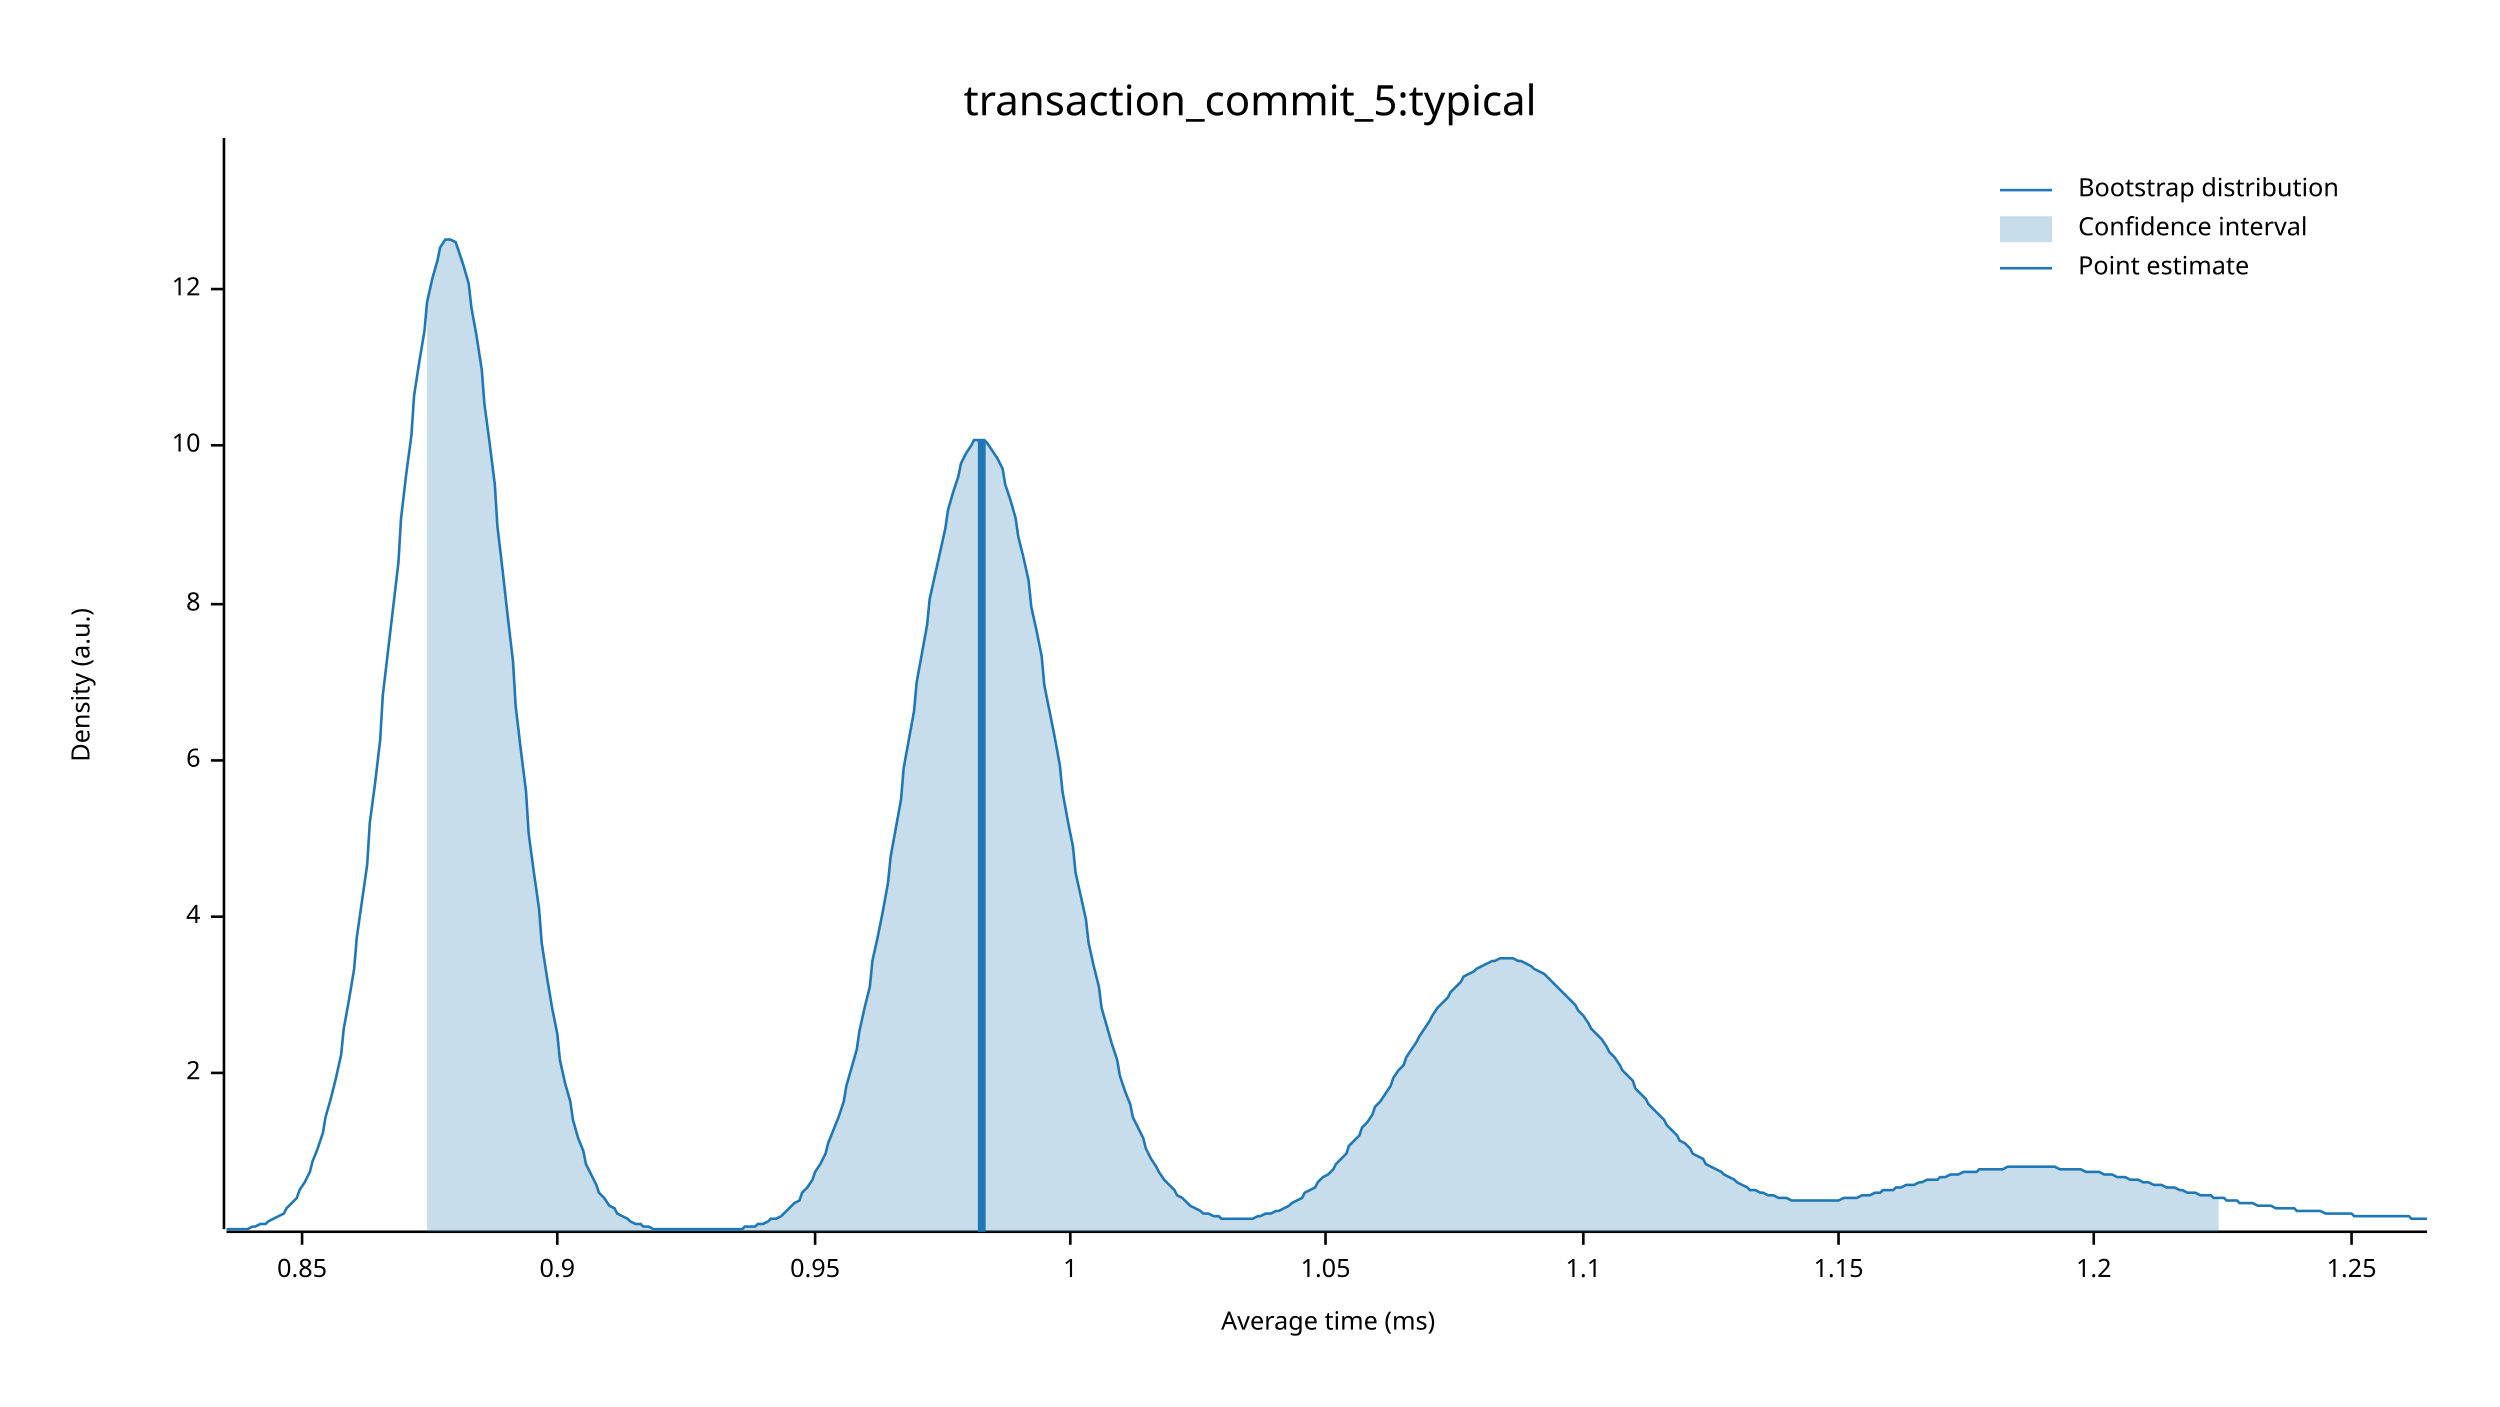
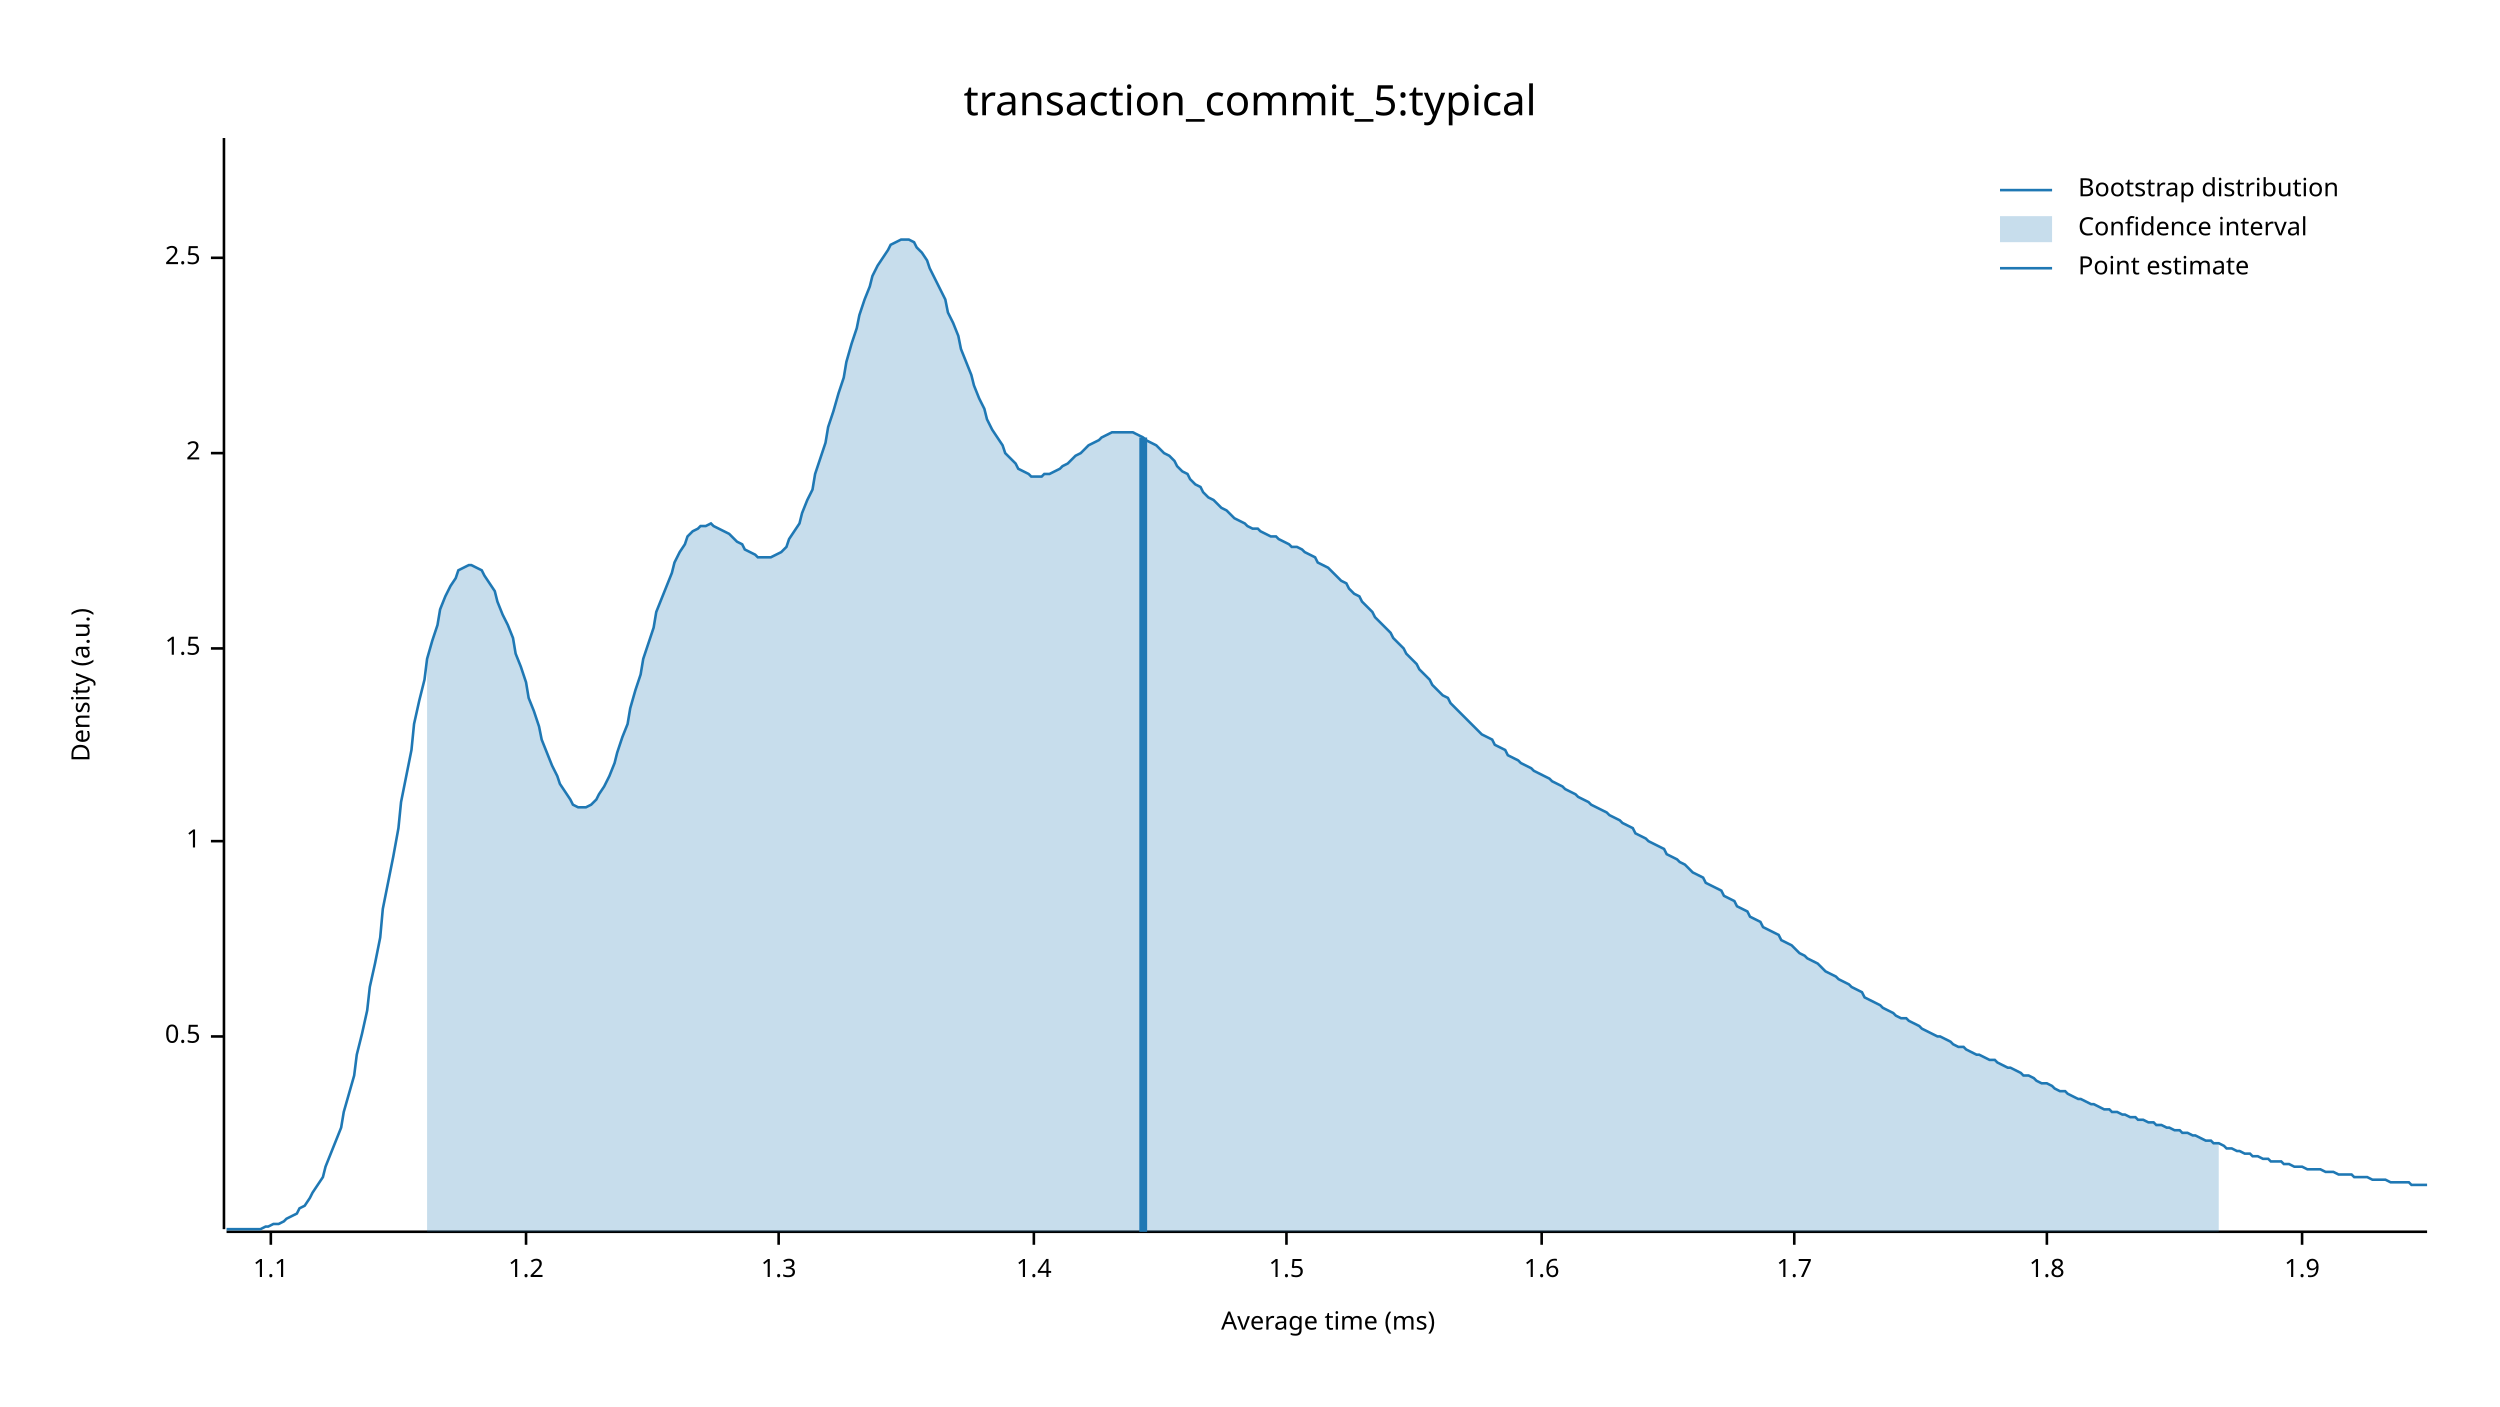
<svg xmlns="http://www.w3.org/2000/svg" width="960" height="540" viewBox="0 0 960 540">
  <text x="480" y="32" dy="0.76em" text-anchor="middle" font-family="sans-serif" font-size="16.129" opacity="1" fill="#000000">
transaction_commit_5:typical
</text>
  <text x="27" y="263" dy="0.76em" text-anchor="middle" font-family="sans-serif" font-size="9.677" opacity="1" fill="#000000" transform="rotate(270, 27, 263)">
Density (a.u.)
</text>
  <text x="510" y="513" dy="-0.5ex" text-anchor="middle" font-family="sans-serif" font-size="9.677" opacity="1" fill="#000000">
Average time (ms)
</text>
  <polyline fill="none" opacity="1" stroke="#000000" stroke-width="1" points="86,53 86,472 " />
-   <text x="77" y="412" dy="0.5ex" text-anchor="end" font-family="sans-serif" font-size="9.677" opacity="1" fill="#000000">
+   <text x="77" y="398" dy="0.5ex" text-anchor="end" font-family="sans-serif" font-size="9.677" opacity="1" fill="#000000">
+ 0.5
+ </text>
+   <polyline fill="none" opacity="1" stroke="#000000" stroke-width="1" points="81,398 86,398 " />
+   <text x="77" y="323" dy="0.5ex" text-anchor="end" font-family="sans-serif" font-size="9.677" opacity="1" fill="#000000">
+ 1
+ </text>
+   <polyline fill="none" opacity="1" stroke="#000000" stroke-width="1" points="81,323 86,323 " />
+   <text x="77" y="249" dy="0.5ex" text-anchor="end" font-family="sans-serif" font-size="9.677" opacity="1" fill="#000000">
+ 1.5
+ </text>
+   <polyline fill="none" opacity="1" stroke="#000000" stroke-width="1" points="81,249 86,249 " />
+   <text x="77" y="174" dy="0.5ex" text-anchor="end" font-family="sans-serif" font-size="9.677" opacity="1" fill="#000000">
2
</text>
-   <polyline fill="none" opacity="1" stroke="#000000" stroke-width="1" points="81,412 86,412 " />
-   <text x="77" y="352" dy="0.5ex" text-anchor="end" font-family="sans-serif" font-size="9.677" opacity="1" fill="#000000">
- 4
+   <polyline fill="none" opacity="1" stroke="#000000" stroke-width="1" points="81,174 86,174 " />
+   <text x="77" y="99" dy="0.5ex" text-anchor="end" font-family="sans-serif" font-size="9.677" opacity="1" fill="#000000">
+ 2.5
</text>
-   <polyline fill="none" opacity="1" stroke="#000000" stroke-width="1" points="81,352 86,352 " />
-   <text x="77" y="292" dy="0.5ex" text-anchor="end" font-family="sans-serif" font-size="9.677" opacity="1" fill="#000000">
- 6
- </text>
-   <polyline fill="none" opacity="1" stroke="#000000" stroke-width="1" points="81,292 86,292 " />
-   <text x="77" y="232" dy="0.5ex" text-anchor="end" font-family="sans-serif" font-size="9.677" opacity="1" fill="#000000">
- 8
- </text>
-   <polyline fill="none" opacity="1" stroke="#000000" stroke-width="1" points="81,232 86,232 " />
-   <text x="77" y="171" dy="0.5ex" text-anchor="end" font-family="sans-serif" font-size="9.677" opacity="1" fill="#000000">
- 10
- </text>
-   <polyline fill="none" opacity="1" stroke="#000000" stroke-width="1" points="81,171 86,171 " />
-   <text x="77" y="111" dy="0.5ex" text-anchor="end" font-family="sans-serif" font-size="9.677" opacity="1" fill="#000000">
- 12
- </text>
-   <polyline fill="none" opacity="1" stroke="#000000" stroke-width="1" points="81,111 86,111 " />
+   <polyline fill="none" opacity="1" stroke="#000000" stroke-width="1" points="81,99 86,99 " />
  <polyline fill="none" opacity="1" stroke="#000000" stroke-width="1" points="87,473 932,473 " />
-   <text x="116" y="483" dy="0.76em" text-anchor="middle" font-family="sans-serif" font-size="9.677" opacity="1" fill="#000000">
- 0.85
- </text>
-   <polyline fill="none" opacity="1" stroke="#000000" stroke-width="1" points="116,473 116,478 " />
-   <text x="214" y="483" dy="0.76em" text-anchor="middle" font-family="sans-serif" font-size="9.677" opacity="1" fill="#000000">
- 0.9
- </text>
-   <polyline fill="none" opacity="1" stroke="#000000" stroke-width="1" points="214,473 214,478 " />
-   <text x="313" y="483" dy="0.76em" text-anchor="middle" font-family="sans-serif" font-size="9.677" opacity="1" fill="#000000">
- 0.95
- </text>
-   <polyline fill="none" opacity="1" stroke="#000000" stroke-width="1" points="313,473 313,478 " />
-   <text x="411" y="483" dy="0.76em" text-anchor="middle" font-family="sans-serif" font-size="9.677" opacity="1" fill="#000000">
- 1
- </text>
-   <polyline fill="none" opacity="1" stroke="#000000" stroke-width="1" points="411,473 411,478 " />
-   <text x="509" y="483" dy="0.76em" text-anchor="middle" font-family="sans-serif" font-size="9.677" opacity="1" fill="#000000">
- 1.05
- </text>
-   <polyline fill="none" opacity="1" stroke="#000000" stroke-width="1" points="509,473 509,478 " />
-   <text x="608" y="483" dy="0.76em" text-anchor="middle" font-family="sans-serif" font-size="9.677" opacity="1" fill="#000000">
+   <text x="104" y="483" dy="0.76em" text-anchor="middle" font-family="sans-serif" font-size="9.677" opacity="1" fill="#000000">
1.1
</text>
-   <polyline fill="none" opacity="1" stroke="#000000" stroke-width="1" points="608,473 608,478 " />
-   <text x="706" y="483" dy="0.76em" text-anchor="middle" font-family="sans-serif" font-size="9.677" opacity="1" fill="#000000">
- 1.15
- </text>
-   <polyline fill="none" opacity="1" stroke="#000000" stroke-width="1" points="706,473 706,478 " />
-   <text x="804" y="483" dy="0.76em" text-anchor="middle" font-family="sans-serif" font-size="9.677" opacity="1" fill="#000000">
+   <polyline fill="none" opacity="1" stroke="#000000" stroke-width="1" points="104,473 104,478 " />
+   <text x="202" y="483" dy="0.76em" text-anchor="middle" font-family="sans-serif" font-size="9.677" opacity="1" fill="#000000">
1.2
</text>
-   <polyline fill="none" opacity="1" stroke="#000000" stroke-width="1" points="804,473 804,478 " />
-   <text x="903" y="483" dy="0.76em" text-anchor="middle" font-family="sans-serif" font-size="9.677" opacity="1" fill="#000000">
- 1.25
+   <polyline fill="none" opacity="1" stroke="#000000" stroke-width="1" points="202,473 202,478 " />
+   <text x="299" y="483" dy="0.76em" text-anchor="middle" font-family="sans-serif" font-size="9.677" opacity="1" fill="#000000">
+ 1.3
</text>
-   <polyline fill="none" opacity="1" stroke="#000000" stroke-width="1" points="903,473 903,478 " />
-   <polyline fill="none" opacity="1" stroke="#1F78B4" stroke-width="1" points="87,472 88,472 90,472 92,472 93,472 95,472 97,471 98,471 100,470 102,470 103,469 105,468 107,467 109,466 110,464 112,462 114,460 115,457 117,454 119,450 120,446 122,441 124,435 125,429 127,422 129,414 131,405 132,395 134,384 136,372 137,360 139,346 141,332 142,316 144,301 146,284 147,267 149,250 151,233 153,216 154,199 156,182 158,167 159,152 161,139 163,127 164,116 166,107 168,100 169,95 171,92 173,92 175,93 176,96 178,102 180,109 181,118 183,129 185,142 186,155 188,170 190,186 191,202 193,219 195,237 197,254 198,271 200,288 202,304 203,320 205,335 207,349 208,362 210,375 212,387 214,397 215,407 217,416 219,423 220,430 222,437 224,442 225,447 227,451 229,455 230,458 232,460 234,463 236,464 237,466 239,467 241,468 242,469 244,470 246,470 247,471 249,471 251,472 252,472 254,472 256,472 258,472 259,472 261,472 263,472 264,472 266,472 268,472 269,472 271,472 273,472 274,472 276,472 278,472 280,472 281,472 283,472 285,472 286,471 288,471 290,471 291,470 293,470 295,469 296,468 298,468 300,467 302,465 303,464 305,462 307,461 308,458 310,456 312,453 313,450 315,447 317,443 318,439 320,434 322,429 324,423 325,417 327,410 329,403 330,396 332,387 334,379 335,369 337,360 339,350 341,339 342,329 344,318 346,307 347,295 349,284 351,273 352,262 354,251 356,240 357,230 359,221 361,212 363,203 364,196 366,189 368,183 369,178 371,174 373,171 374,169 376,169 378,169 379,170 381,173 383,176 385,180 386,186 388,192 390,199 391,206 393,214 395,223 396,233 398,242 400,252 401,263 403,273 405,283 407,294 408,304 410,315 412,325 413,335 415,344 417,353 418,362 420,371 422,379 423,387 425,394 427,401 429,407 430,413 432,419 434,424 435,429 437,433 439,437 440,441 442,445 444,448 445,450 447,453 449,455 451,457 452,459 454,460 456,462 457,463 459,464 461,465 462,466 464,466 466,467 468,467 469,468 471,468 473,468 474,468 476,468 478,468 479,468 481,468 483,467 484,467 486,466 488,466 490,465 491,465 493,464 495,463 496,462 498,461 500,460 501,458 503,457 505,456 506,454 508,452 510,451 512,449 513,447 515,445 517,443 518,440 520,438 522,436 523,433 525,431 527,428 528,425 530,423 532,420 534,417 535,414 537,411 539,409 540,406 542,403 544,400 545,398 547,395 549,392 550,390 552,387 554,385 556,383 557,381 559,379 561,377 562,375 564,374 566,373 567,372 569,371 571,370 573,369 574,369 576,368 578,368 579,368 581,368 583,369 584,369 586,370 588,371 589,372 591,373 593,374 595,376 596,377 598,379 600,381 601,382 603,384 605,386 606,388 608,390 610,393 611,395 613,397 615,399 617,402 618,404 620,406 622,409 623,411 625,413 627,415 628,418 630,420 632,422 633,424 635,426 637,428 639,430 640,432 642,434 644,436 645,438 647,439 649,441 650,443 652,444 654,445 655,447 657,448 659,449 661,450 662,451 664,452 666,453 667,454 669,455 671,456 672,457 674,457 676,458 677,458 679,459 681,459 683,460 684,460 686,460 688,461 689,461 691,461 693,461 694,461 696,461 698,461 700,461 701,461 703,461 705,461 706,461 708,460 710,460 711,460 713,460 715,459 716,459 718,459 720,458 722,458 723,457 725,457 727,457 728,456 730,456 732,455 733,455 735,455 737,454 738,454 740,453 742,453 744,453 745,452 747,452 749,451 750,451 752,451 754,450 755,450 757,450 759,450 760,449 762,449 764,449 766,449 767,449 769,449 771,448 772,448 774,448 776,448 777,448 779,448 781,448 782,448 784,448 786,448 788,448 789,448 791,449 793,449 794,449 796,449 798,449 799,449 801,450 803,450 804,450 806,450 808,451 810,451 811,451 813,452 815,452 816,452 818,453 820,453 821,453 823,454 825,454 827,455 828,455 830,455 832,456 833,456 835,456 837,457 838,457 840,458 842,458 843,458 845,459 847,459 849,459 850,460 852,460 854,460 855,461 857,461 859,461 860,462 862,462 864,462 865,462 867,463 869,463 871,463 872,463 874,464 876,464 877,464 879,464 881,464 882,465 884,465 886,465 887,465 889,465 891,465 893,466 894,466 896,466 898,466 899,466 901,466 903,466 904,467 906,467 908,467 909,467 911,467 913,467 915,467 916,467 918,467 920,467 921,467 923,467 925,467 926,468 928,468 930,468 932,468 " />
-   <polygon opacity="0.25" fill="#1F78B4" points="164,116 166,107 168,100 169,95 171,92 173,92 175,93 176,96 178,102 180,109 181,118 183,129 185,142 186,155 188,170 190,186 191,202 193,219 195,237 197,254 198,271 200,288 202,304 203,320 205,335 207,349 208,362 210,375 212,387 214,397 215,407 217,416 219,423 220,430 222,437 224,442 225,447 227,451 229,455 230,458 232,460 234,463 236,464 237,466 239,467 241,468 242,469 244,470 246,470 247,471 249,471 251,472 252,472 254,472 256,472 258,472 259,472 261,472 263,472 264,472 266,472 268,472 269,472 271,472 273,472 274,472 276,472 278,472 280,472 281,472 283,472 285,472 286,471 288,471 290,471 291,470 293,470 295,469 296,468 298,468 300,467 302,465 303,464 305,462 307,461 308,458 310,456 312,453 313,450 315,447 317,443 318,439 320,434 322,429 324,423 325,417 327,410 329,403 330,396 332,387 334,379 335,369 337,360 339,350 341,339 342,329 344,318 346,307 347,295 349,284 351,273 352,262 354,251 356,240 357,230 359,221 361,212 363,203 364,196 366,189 368,183 369,178 371,174 373,171 374,169 376,169 378,169 379,170 381,173 383,176 385,180 386,186 388,192 390,199 391,206 393,214 395,223 396,233 398,242 400,252 401,263 403,273 405,283 407,294 408,304 410,315 412,325 413,335 415,344 417,353 418,362 420,371 422,379 423,387 425,394 427,401 429,407 430,413 432,419 434,424 435,429 437,433 439,437 440,441 442,445 444,448 445,450 447,453 449,455 451,457 452,459 454,460 456,462 457,463 459,464 461,465 462,466 464,466 466,467 468,467 469,468 471,468 473,468 474,468 476,468 478,468 479,468 481,468 483,467 484,467 486,466 488,466 490,465 491,465 493,464 495,463 496,462 498,461 500,460 501,458 503,457 505,456 506,454 508,452 510,451 512,449 513,447 515,445 517,443 518,440 520,438 522,436 523,433 525,431 527,428 528,425 530,423 532,420 534,417 535,414 537,411 539,409 540,406 542,403 544,400 545,398 547,395 549,392 550,390 552,387 554,385 556,383 557,381 559,379 561,377 562,375 564,374 566,373 567,372 569,371 571,370 573,369 574,369 576,368 578,368 579,368 581,368 583,369 584,369 586,370 588,371 589,372 591,373 593,374 595,376 596,377 598,379 600,381 601,382 603,384 605,386 606,388 608,390 610,393 611,395 613,397 615,399 617,402 618,404 620,406 622,409 623,411 625,413 627,415 628,418 630,420 632,422 633,424 635,426 637,428 639,430 640,432 642,434 644,436 645,438 647,439 649,441 650,443 652,444 654,445 655,447 657,448 659,449 661,450 662,451 664,452 666,453 667,454 669,455 671,456 672,457 674,457 676,458 677,458 679,459 681,459 683,460 684,460 686,460 688,461 689,461 691,461 693,461 694,461 696,461 698,461 700,461 701,461 703,461 705,461 706,461 708,460 710,460 711,460 713,460 715,459 716,459 718,459 720,458 722,458 723,457 725,457 727,457 728,456 730,456 732,455 733,455 735,455 737,454 738,454 740,453 742,453 744,453 745,452 747,452 749,451 750,451 752,451 754,450 755,450 757,450 759,450 760,449 762,449 764,449 766,449 767,449 769,449 771,448 772,448 774,448 776,448 777,448 779,448 781,448 782,448 784,448 786,448 788,448 789,448 791,449 793,449 794,449 796,449 798,449 799,449 801,450 803,450 804,450 806,450 808,451 810,451 811,451 813,452 815,452 816,452 818,453 820,453 821,453 823,454 825,454 827,455 828,455 830,455 832,456 833,456 835,456 837,457 838,457 840,458 842,458 843,458 845,459 847,459 849,459 850,460 852,460 852,473 164,473 " />
-   <polyline fill="none" opacity="1" stroke="#1F78B4" stroke-width="3" points="377,473 377,169 " />
+   <polyline fill="none" opacity="1" stroke="#000000" stroke-width="1" points="299,473 299,478 " />
+   <text x="397" y="483" dy="0.76em" text-anchor="middle" font-family="sans-serif" font-size="9.677" opacity="1" fill="#000000">
+ 1.4
+ </text>
+   <polyline fill="none" opacity="1" stroke="#000000" stroke-width="1" points="397,473 397,478 " />
+   <text x="494" y="483" dy="0.76em" text-anchor="middle" font-family="sans-serif" font-size="9.677" opacity="1" fill="#000000">
+ 1.5
+ </text>
+   <polyline fill="none" opacity="1" stroke="#000000" stroke-width="1" points="494,473 494,478 " />
+   <text x="592" y="483" dy="0.76em" text-anchor="middle" font-family="sans-serif" font-size="9.677" opacity="1" fill="#000000">
+ 1.6
+ </text>
+   <polyline fill="none" opacity="1" stroke="#000000" stroke-width="1" points="592,473 592,478 " />
+   <text x="689" y="483" dy="0.76em" text-anchor="middle" font-family="sans-serif" font-size="9.677" opacity="1" fill="#000000">
+ 1.7
+ </text>
+   <polyline fill="none" opacity="1" stroke="#000000" stroke-width="1" points="689,473 689,478 " />
+   <text x="786" y="483" dy="0.76em" text-anchor="middle" font-family="sans-serif" font-size="9.677" opacity="1" fill="#000000">
+ 1.8
+ </text>
+   <polyline fill="none" opacity="1" stroke="#000000" stroke-width="1" points="786,473 786,478 " />
+   <text x="884" y="483" dy="0.76em" text-anchor="middle" font-family="sans-serif" font-size="9.677" opacity="1" fill="#000000">
+ 1.9
+ </text>
+   <polyline fill="none" opacity="1" stroke="#000000" stroke-width="1" points="884,473 884,478 " />
+   <polyline fill="none" opacity="1" stroke="#1F78B4" stroke-width="1" points="87,472 88,472 90,472 92,472 93,472 95,472 97,472 98,472 100,472 102,471 103,471 105,470 107,470 109,469 110,468 112,467 114,466 115,464 117,463 119,460 120,458 122,455 124,452 125,448 127,443 129,438 131,433 132,427 134,420 136,413 137,405 139,397 141,388 142,379 144,370 146,360 147,349 149,339 151,329 153,318 154,308 156,298 158,288 159,278 161,269 163,261 164,253 166,246 168,240 169,234 171,229 173,225 175,222 176,219 178,218 180,217 181,217 183,218 185,219 186,221 188,224 190,227 191,231 193,236 195,240 197,245 198,251 200,256 202,262 203,268 205,273 207,279 208,284 210,289 212,294 214,298 215,301 217,304 219,307 220,309 222,310 224,310 225,310 227,309 229,307 230,305 232,302 234,298 236,293 237,289 239,283 241,278 242,272 244,265 246,259 247,253 249,247 251,241 252,235 254,230 256,225 258,220 259,216 261,212 263,209 264,206 266,204 268,203 269,202 271,202 273,201 274,202 276,203 278,204 280,205 281,206 283,208 285,209 286,211 288,212 290,213 291,214 293,214 295,214 296,214 298,213 300,212 302,210 303,207 305,204 307,201 308,197 310,192 312,188 313,182 315,176 317,170 318,164 320,158 322,151 324,145 325,139 327,132 329,126 330,121 332,115 334,110 335,106 337,102 339,99 341,96 342,94 344,93 346,92 347,92 349,92 351,93 352,95 354,97 356,100 357,103 359,107 361,111 363,115 364,120 366,124 368,129 369,134 371,139 373,144 374,148 376,153 378,157 379,161 381,165 383,168 385,171 386,174 388,176 390,178 391,180 393,181 395,182 396,183 398,183 400,183 401,182 403,182 405,181 407,180 408,179 410,178 412,176 413,175 415,174 417,172 418,171 420,170 422,169 423,168 425,167 427,166 429,166 430,166 432,166 434,166 435,166 437,167 439,168 440,169 442,170 444,171 445,172 447,174 449,175 451,177 452,179 454,181 456,182 457,184 459,186 461,187 462,189 464,191 466,192 468,194 469,195 471,196 473,198 474,199 476,200 478,201 479,202 481,203 483,203 484,204 486,205 488,206 490,206 491,207 493,208 495,209 496,210 498,210 500,211 501,212 503,213 505,214 506,216 508,217 510,218 512,220 513,221 515,223 517,224 518,226 520,228 522,229 523,231 525,233 527,235 528,237 530,239 532,241 534,243 535,245 537,247 539,249 540,251 542,253 544,255 545,257 547,259 549,261 550,263 552,265 554,267 556,268 557,270 559,272 561,274 562,275 564,277 566,279 567,280 569,282 571,283 573,284 574,286 576,287 578,288 579,290 581,291 583,292 584,293 586,294 588,295 589,296 591,297 593,298 595,299 596,300 598,301 600,302 601,303 603,304 605,305 606,306 608,307 610,308 611,309 613,310 615,311 617,312 618,313 620,314 622,315 623,316 625,317 627,318 628,320 630,321 632,322 633,323 635,324 637,325 639,326 640,328 642,329 644,330 645,331 647,332 649,334 650,335 652,336 654,337 655,339 657,340 659,341 661,342 662,344 664,345 666,346 667,348 669,349 671,350 672,352 674,353 676,354 677,356 679,357 681,358 683,359 684,361 686,362 688,363 689,364 691,366 693,367 694,368 696,369 698,370 700,372 701,373 703,374 705,375 706,376 708,377 710,378 711,379 713,380 715,381 716,383 718,384 720,385 722,386 723,387 725,388 727,389 728,390 730,391 732,391 733,392 735,393 737,394 738,395 740,396 742,397 744,398 745,398 747,399 749,400 750,401 752,402 754,402 755,403 757,404 759,405 760,405 762,406 764,407 766,407 767,408 769,409 771,410 772,410 774,411 776,412 777,413 779,413 781,414 782,415 784,416 786,416 788,417 789,418 791,419 793,419 794,420 796,421 798,422 799,422 801,423 803,424 804,424 806,425 808,426 810,426 811,427 813,427 815,428 816,428 818,429 820,429 821,430 823,430 825,431 827,431 828,432 830,432 832,433 833,433 835,434 837,434 838,435 840,435 842,436 843,436 845,437 847,438 849,438 850,439 852,439 854,440 855,441 857,441 859,442 860,442 862,443 864,443 865,444 867,444 869,445 871,445 872,446 874,446 876,446 877,447 879,447 881,448 882,448 884,448 886,449 887,449 889,449 891,449 893,450 894,450 896,450 898,451 899,451 901,451 903,451 904,452 906,452 908,452 909,452 911,453 913,453 915,453 916,453 918,454 920,454 921,454 923,454 925,454 926,455 928,455 930,455 932,455 " />
+   <polygon opacity="0.25" fill="#1F78B4" points="164,253 166,246 168,240 169,234 171,229 173,225 175,222 176,219 178,218 180,217 181,217 183,218 185,219 186,221 188,224 190,227 191,231 193,236 195,240 197,245 198,251 200,256 202,262 203,268 205,273 207,279 208,284 210,289 212,294 214,298 215,301 217,304 219,307 220,309 222,310 224,310 225,310 227,309 229,307 230,305 232,302 234,298 236,293 237,289 239,283 241,278 242,272 244,265 246,259 247,253 249,247 251,241 252,235 254,230 256,225 258,220 259,216 261,212 263,209 264,206 266,204 268,203 269,202 271,202 273,201 274,202 276,203 278,204 280,205 281,206 283,208 285,209 286,211 288,212 290,213 291,214 293,214 295,214 296,214 298,213 300,212 302,210 303,207 305,204 307,201 308,197 310,192 312,188 313,182 315,176 317,170 318,164 320,158 322,151 324,145 325,139 327,132 329,126 330,121 332,115 334,110 335,106 337,102 339,99 341,96 342,94 344,93 346,92 347,92 349,92 351,93 352,95 354,97 356,100 357,103 359,107 361,111 363,115 364,120 366,124 368,129 369,134 371,139 373,144 374,148 376,153 378,157 379,161 381,165 383,168 385,171 386,174 388,176 390,178 391,180 393,181 395,182 396,183 398,183 400,183 401,182 403,182 405,181 407,180 408,179 410,178 412,176 413,175 415,174 417,172 418,171 420,170 422,169 423,168 425,167 427,166 429,166 430,166 432,166 434,166 435,166 437,167 439,168 440,169 442,170 444,171 445,172 447,174 449,175 451,177 452,179 454,181 456,182 457,184 459,186 461,187 462,189 464,191 466,192 468,194 469,195 471,196 473,198 474,199 476,200 478,201 479,202 481,203 483,203 484,204 486,205 488,206 490,206 491,207 493,208 495,209 496,210 498,210 500,211 501,212 503,213 505,214 506,216 508,217 510,218 512,220 513,221 515,223 517,224 518,226 520,228 522,229 523,231 525,233 527,235 528,237 530,239 532,241 534,243 535,245 537,247 539,249 540,251 542,253 544,255 545,257 547,259 549,261 550,263 552,265 554,267 556,268 557,270 559,272 561,274 562,275 564,277 566,279 567,280 569,282 571,283 573,284 574,286 576,287 578,288 579,290 581,291 583,292 584,293 586,294 588,295 589,296 591,297 593,298 595,299 596,300 598,301 600,302 601,303 603,304 605,305 606,306 608,307 610,308 611,309 613,310 615,311 617,312 618,313 620,314 622,315 623,316 625,317 627,318 628,320 630,321 632,322 633,323 635,324 637,325 639,326 640,328 642,329 644,330 645,331 647,332 649,334 650,335 652,336 654,337 655,339 657,340 659,341 661,342 662,344 664,345 666,346 667,348 669,349 671,350 672,352 674,353 676,354 677,356 679,357 681,358 683,359 684,361 686,362 688,363 689,364 691,366 693,367 694,368 696,369 698,370 700,372 701,373 703,374 705,375 706,376 708,377 710,378 711,379 713,380 715,381 716,383 718,384 720,385 722,386 723,387 725,388 727,389 728,390 730,391 732,391 733,392 735,393 737,394 738,395 740,396 742,397 744,398 745,398 747,399 749,400 750,401 752,402 754,402 755,403 757,404 759,405 760,405 762,406 764,407 766,407 767,408 769,409 771,410 772,410 774,411 776,412 777,413 779,413 781,414 782,415 784,416 786,416 788,417 789,418 791,419 793,419 794,420 796,421 798,422 799,422 801,423 803,424 804,424 806,425 808,426 810,426 811,427 813,427 815,428 816,428 818,429 820,429 821,430 823,430 825,431 827,431 828,432 830,432 832,433 833,433 835,434 837,434 838,435 840,435 842,436 843,436 845,437 847,438 849,438 850,439 852,439 852,473 164,473 " />
+   <polyline fill="none" opacity="1" stroke="#1F78B4" stroke-width="3" points="439,473 439,168 " />
  <text x="798" y="68" dy="0.76em" text-anchor="start" font-family="sans-serif" font-size="9.677" opacity="1" fill="#000000">
Bootstrap distribution
</text>
  <text x="798" y="83" dy="0.76em" text-anchor="start" font-family="sans-serif" font-size="9.677" opacity="1" fill="#000000">
Confidence interval
</text>
  <text x="798" y="98" dy="0.76em" text-anchor="start" font-family="sans-serif" font-size="9.677" opacity="1" fill="#000000">
Point estimate
</text>
  <polyline fill="none" opacity="1" stroke="#1F78B4" stroke-width="1" points="768,73 788,73 " />
  <rect x="768" y="83" width="20" height="10" opacity="0.25" fill="#1F78B4" stroke="none" />
  <polyline fill="none" opacity="1" stroke="#1F78B4" stroke-width="1" points="768,103 788,103 " />
</svg>
